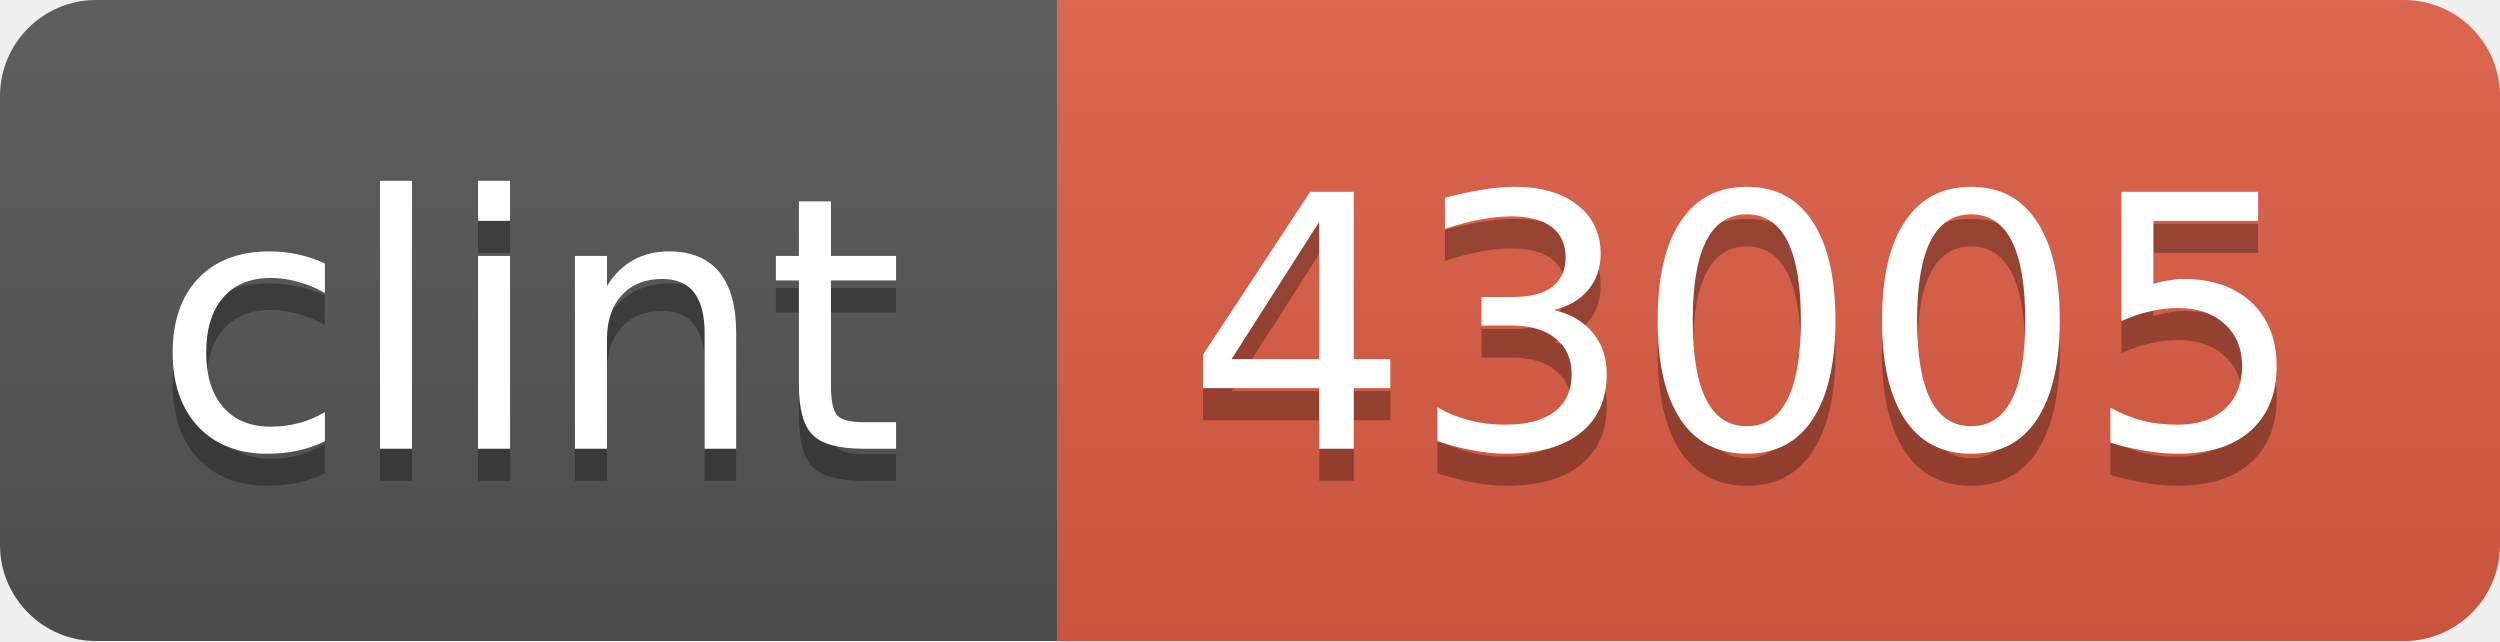
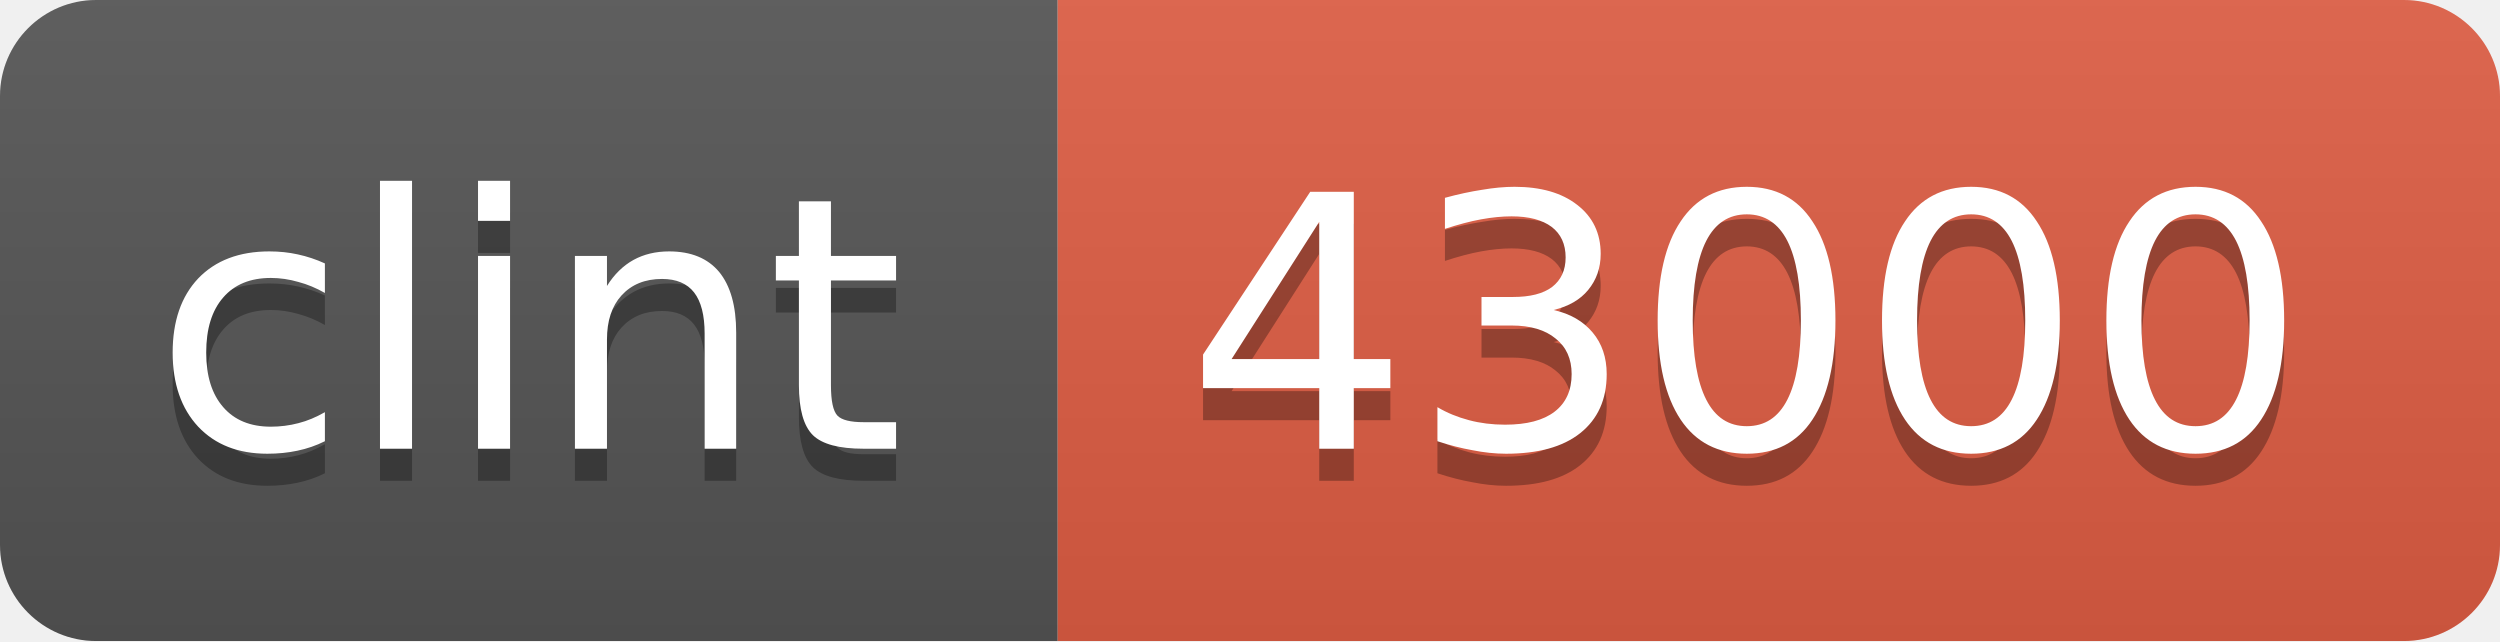
<svg xmlns="http://www.w3.org/2000/svg" width="78" height="20">
  <linearGradient id="b" x2="0" y2="100%">
    <stop offset="0" stop-color="#bbb" stop-opacity=".1" />
    <stop offset="1" stop-opacity=".1" />
  </linearGradient>
  <clipPath id="a">
    <rect width="78" height="20" rx="3" fill="#fff" />
  </clipPath>
  <g clip-path="url(#a)">
    <path fill="#555" d="M0 0h33v20H0z" />
    <path fill="#e05d44" d="M33 0h45v20H33z" />
    <path fill="url(#b)" d="M0 0h78v20H0z" />
  </g>
  <g fill="#fff" text-anchor="middle" font-family="DejaVu Sans,Verdana,Geneva,sans-serif" font-size="11">
    <text x="16.5" y="15" fill="#010101" fill-opacity=".3">clint</text>
    <text x="16.5" y="14">clint</text>
-     <text x="54.5" y="15" fill="#010101" fill-opacity=".3">43005</text>
-     <text x="54.5" y="14">43005</text>
+     <text x="54.5" y="15" fill="#010101" fill-opacity=".3">43000</text>
+     <text x="54.5" y="14">43000</text>
  </g>
</svg>
